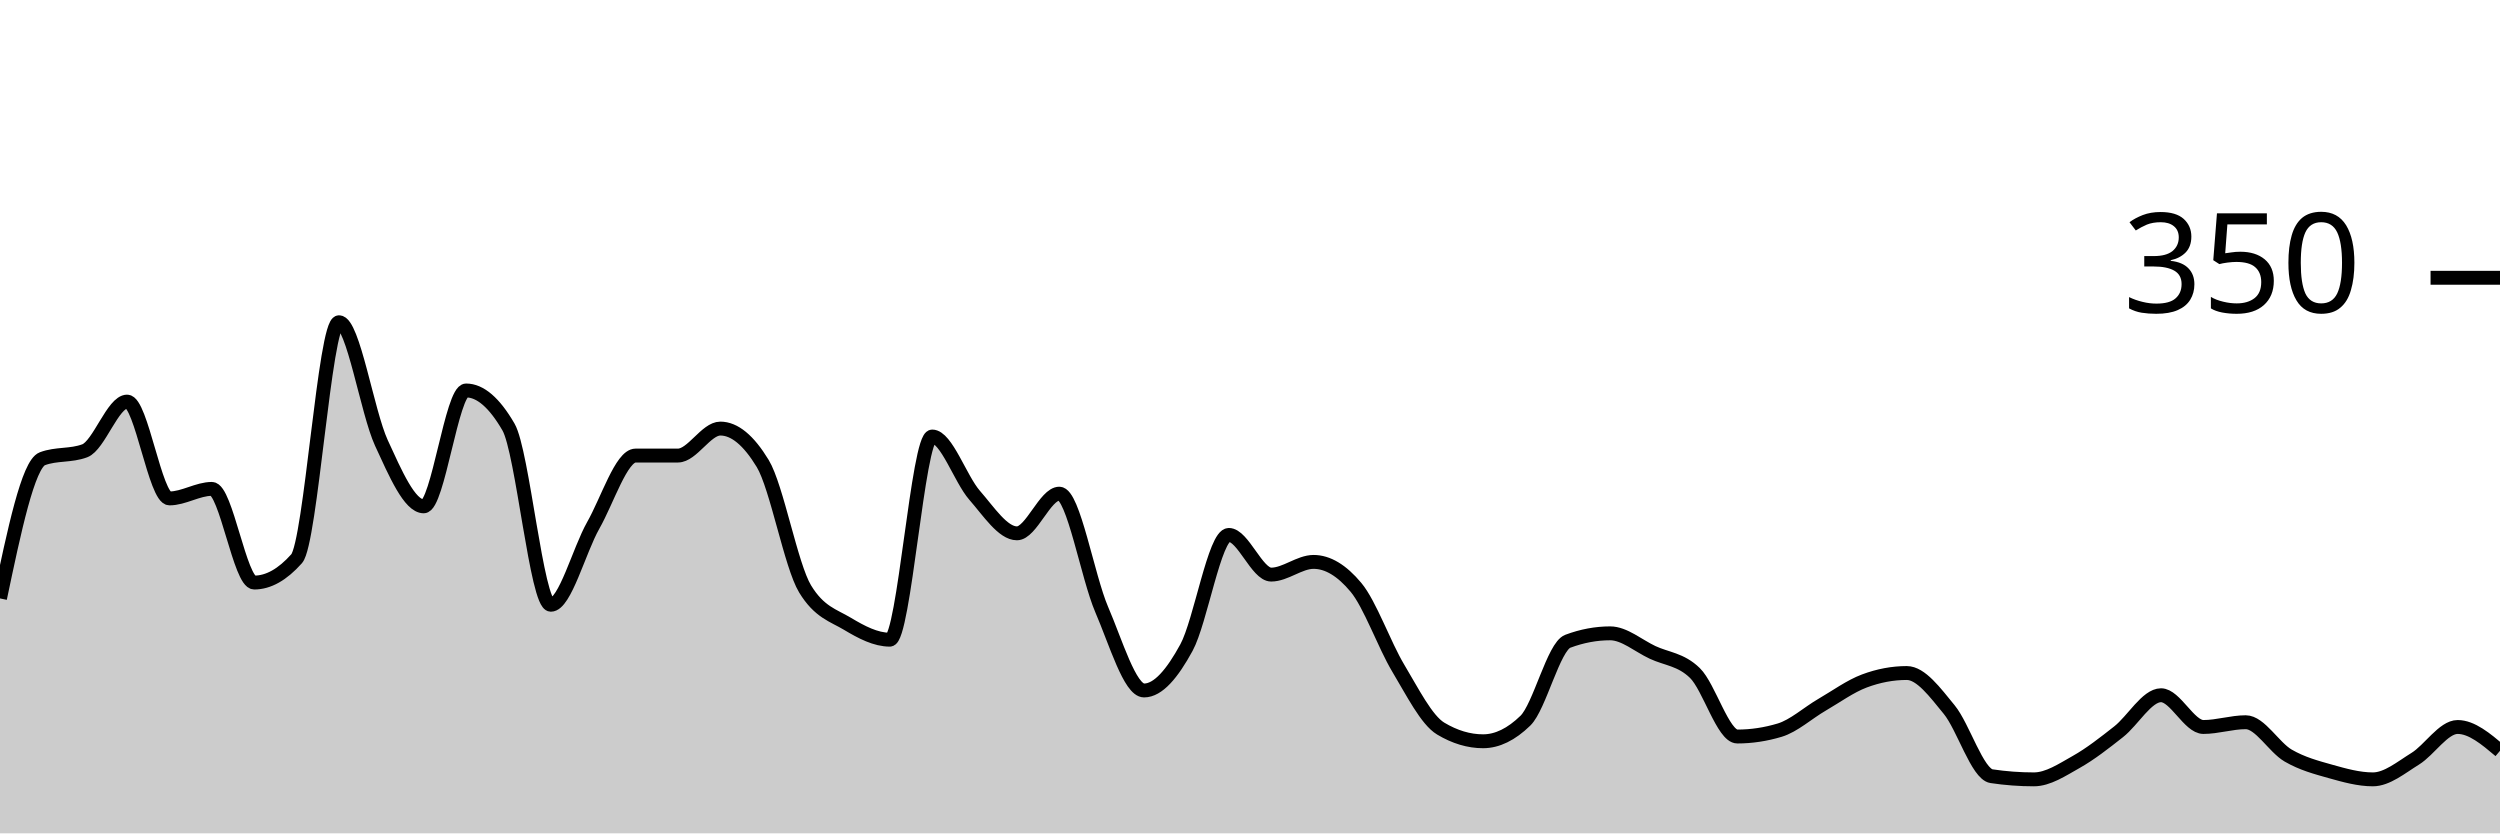
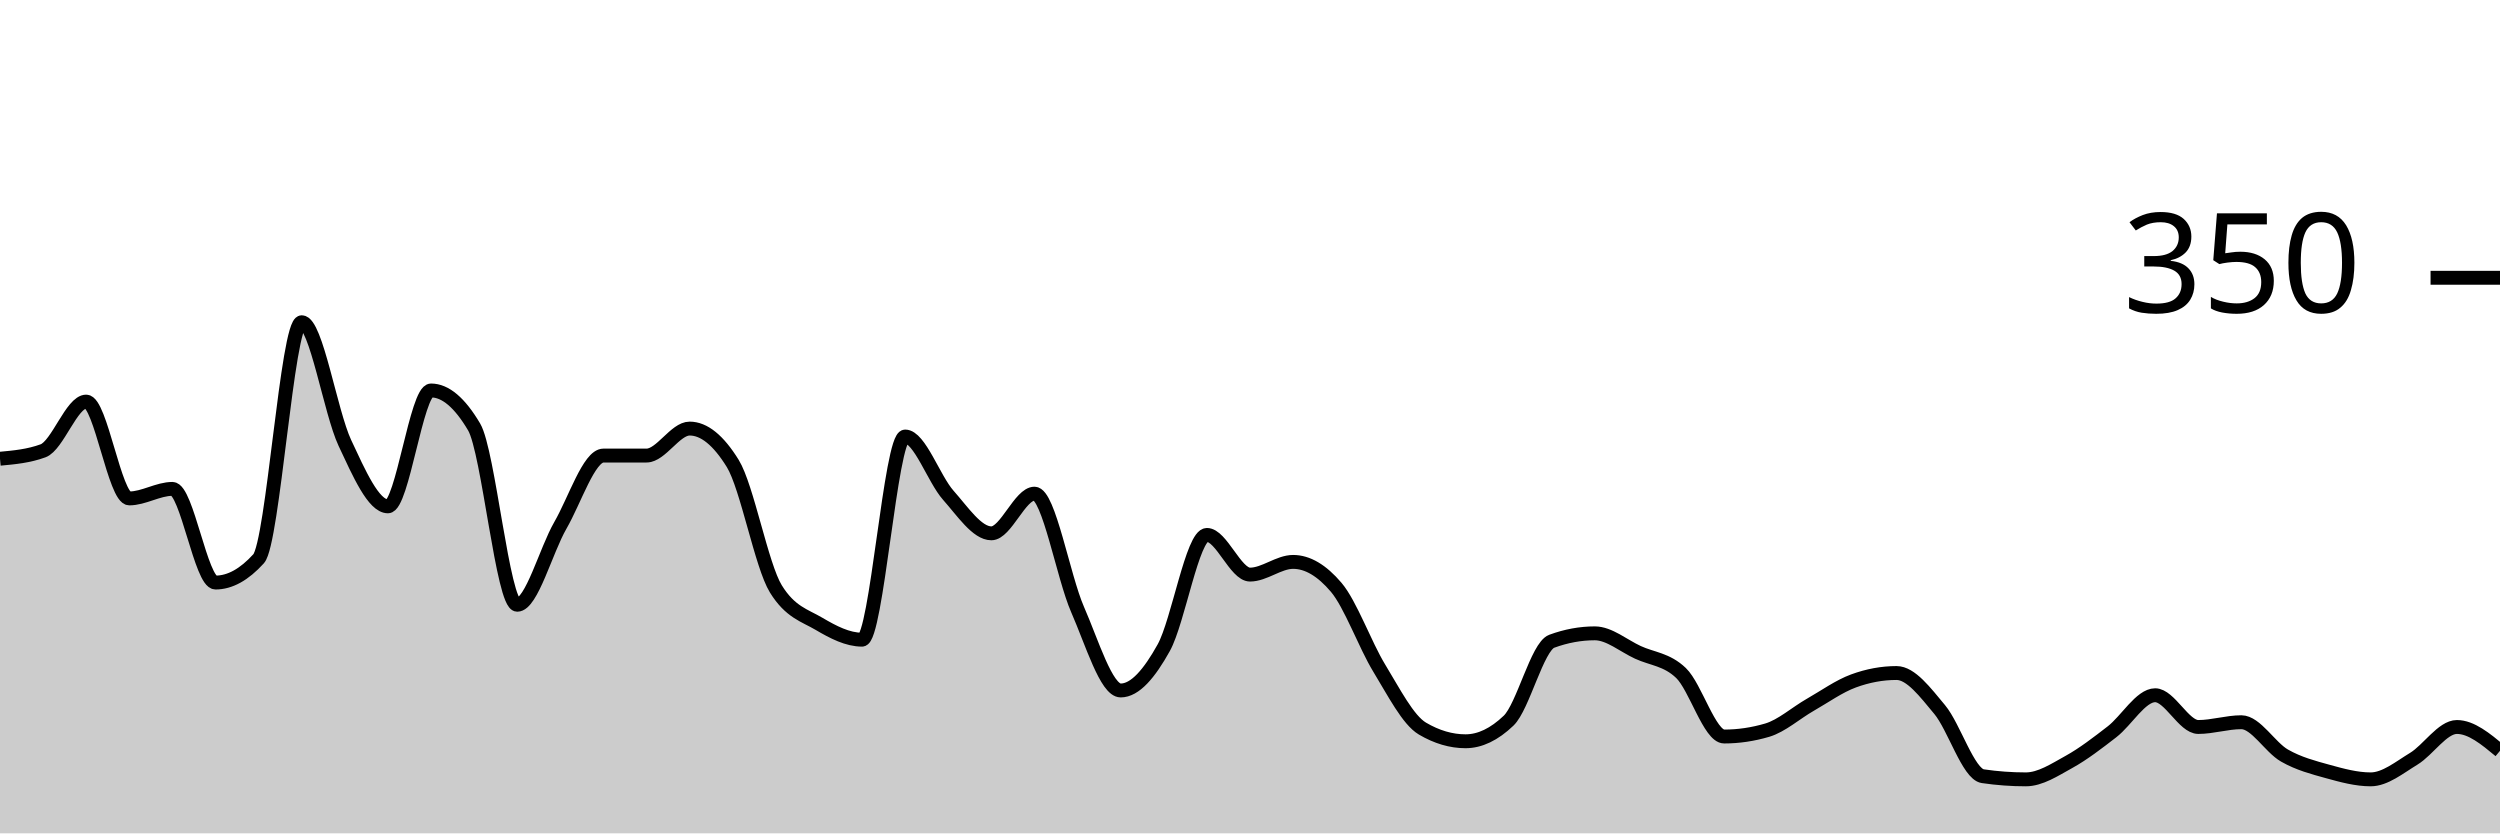
<svg xmlns="http://www.w3.org/2000/svg" viewBox="0 0 180 60">
  <g transform="translate(0,20)">
-     <path class="area" fill="rgba(0, 0, 0, 0.2)" d="M0,23.086C1.017,18.248,2.034,13.41,3.051,13.029C4.068,12.648,5.085,12.838,6.102,12.457C7.119,12.076,8.136,8.914,9.153,8.914C10.169,8.914,11.186,15.886,12.203,15.886C13.22,15.886,14.237,15.2,15.254,15.2C16.271,15.2,17.288,21.943,18.305,21.943C19.322,21.943,20.339,21.371,21.356,20.229C22.373,19.086,23.39,3.2,24.407,3.2C25.424,3.2,26.441,9.676,27.458,11.886C28.475,14.095,29.492,16.457,30.508,16.457C31.525,16.457,32.542,8.114,33.559,8.114C34.576,8.114,35.593,8.99,36.61,10.743C37.627,12.495,38.644,23.543,39.661,23.543C40.678,23.543,41.695,19.619,42.712,17.829C43.729,16.038,44.746,12.8,45.763,12.8C46.78,12.8,47.797,12.8,48.814,12.8C49.831,12.8,50.847,10.857,51.864,10.857C52.881,10.857,53.898,11.695,54.915,13.371C55.932,15.048,56.949,20.724,57.966,22.4C58.983,24.076,60,24.305,61.017,24.914C62.034,25.524,63.051,26.057,64.068,26.057C65.085,26.057,66.102,11.429,67.119,11.429C68.136,11.429,69.153,14.495,70.169,15.657C71.186,16.819,72.203,18.4,73.22,18.4C74.237,18.4,75.254,15.543,76.271,15.543C77.288,15.543,78.305,21.524,79.322,23.886C80.339,26.248,81.356,29.714,82.373,29.714C83.39,29.714,84.407,28.495,85.424,26.629C86.441,24.762,87.458,18.514,88.475,18.514C89.492,18.514,90.508,21.371,91.525,21.371C92.542,21.371,93.559,20.457,94.576,20.457C95.593,20.457,96.61,21.067,97.627,22.286C98.644,23.505,99.661,26.419,100.678,28.114C101.695,29.81,102.712,31.848,103.729,32.457C104.746,33.067,105.763,33.371,106.78,33.371C107.797,33.371,108.814,32.876,109.831,31.886C110.847,30.895,111.864,26.552,112.881,26.171C113.898,25.79,114.915,25.6,115.932,25.6C116.949,25.6,117.966,26.495,118.983,26.971C120,27.448,121.017,27.467,122.034,28.457C123.051,29.448,124.068,33.029,125.085,33.029C126.102,33.029,127.119,32.876,128.136,32.571C129.153,32.267,130.169,31.333,131.186,30.743C132.203,30.152,133.22,29.41,134.237,29.029C135.254,28.648,136.271,28.457,137.288,28.457C138.305,28.457,139.322,29.848,140.339,31.086C141.356,32.324,142.373,35.733,143.39,35.886C144.407,36.038,145.424,36.114,146.441,36.114C147.458,36.114,148.475,35.429,149.492,34.857C150.508,34.286,151.525,33.486,152.542,32.686C153.559,31.886,154.576,30.057,155.593,30.057C156.61,30.057,157.627,32.343,158.644,32.343C159.661,32.343,160.678,32,161.695,32C162.712,32,163.729,33.81,164.746,34.4C165.763,34.99,166.78,35.257,167.797,35.543C168.814,35.829,169.831,36.114,170.847,36.114C171.864,36.114,172.881,35.257,173.898,34.629C174.915,34,175.932,32.343,176.949,32.343C177.966,32.343,178.983,33.2,180,34.057L180,40C178.983,40,177.966,40,176.949,40C175.932,40,174.915,40,173.898,40C172.881,40,171.864,40,170.847,40C169.831,40,168.814,40,167.797,40C166.78,40,165.763,40,164.746,40C163.729,40,162.712,40,161.695,40C160.678,40,159.661,40,158.644,40C157.627,40,156.61,40,155.593,40C154.576,40,153.559,40,152.542,40C151.525,40,150.508,40,149.492,40C148.475,40,147.458,40,146.441,40C145.424,40,144.407,40,143.39,40C142.373,40,141.356,40,140.339,40C139.322,40,138.305,40,137.288,40C136.271,40,135.254,40,134.237,40C133.22,40,132.203,40,131.186,40C130.169,40,129.153,40,128.136,40C127.119,40,126.102,40,125.085,40C124.068,40,123.051,40,122.034,40C121.017,40,120,40,118.983,40C117.966,40,116.949,40,115.932,40C114.915,40,113.898,40,112.881,40C111.864,40,110.847,40,109.831,40C108.814,40,107.797,40,106.78,40C105.763,40,104.746,40,103.729,40C102.712,40,101.695,40,100.678,40C99.661,40,98.644,40,97.627,40C96.61,40,95.593,40,94.576,40C93.559,40,92.542,40,91.525,40C90.508,40,89.492,40,88.475,40C87.458,40,86.441,40,85.424,40C84.407,40,83.39,40,82.373,40C81.356,40,80.339,40,79.322,40C78.305,40,77.288,40,76.271,40C75.254,40,74.237,40,73.22,40C72.203,40,71.186,40,70.169,40C69.153,40,68.136,40,67.119,40C66.102,40,65.085,40,64.068,40C63.051,40,62.034,40,61.017,40C60,40,58.983,40,57.966,40C56.949,40,55.932,40,54.915,40C53.898,40,52.881,40,51.864,40C50.847,40,49.831,40,48.814,40C47.797,40,46.78,40,45.763,40C44.746,40,43.729,40,42.712,40C41.695,40,40.678,40,39.661,40C38.644,40,37.627,40,36.61,40C35.593,40,34.576,40,33.559,40C32.542,40,31.525,40,30.508,40C29.492,40,28.475,40,27.458,40C26.441,40,25.424,40,24.407,40C23.39,40,22.373,40,21.356,40C20.339,40,19.322,40,18.305,40C17.288,40,16.271,40,15.254,40C14.237,40,13.22,40,12.203,40C11.186,40,10.169,40,9.153,40C8.136,40,7.119,40,6.102,40C5.085,40,4.068,40,3.051,40C2.034,40,1.017,40,0,40Z" />
-     <path class="line" stroke="black" fill="none" d="M0,23.086C1.017,18.248,2.034,13.41,3.051,13.029C4.068,12.648,5.085,12.838,6.102,12.457C7.119,12.076,8.136,8.914,9.153,8.914C10.169,8.914,11.186,15.886,12.203,15.886C13.22,15.886,14.237,15.2,15.254,15.2C16.271,15.2,17.288,21.943,18.305,21.943C19.322,21.943,20.339,21.371,21.356,20.229C22.373,19.086,23.39,3.2,24.407,3.2C25.424,3.2,26.441,9.676,27.458,11.886C28.475,14.095,29.492,16.457,30.508,16.457C31.525,16.457,32.542,8.114,33.559,8.114C34.576,8.114,35.593,8.99,36.61,10.743C37.627,12.495,38.644,23.543,39.661,23.543C40.678,23.543,41.695,19.619,42.712,17.829C43.729,16.038,44.746,12.8,45.763,12.8C46.78,12.8,47.797,12.8,48.814,12.8C49.831,12.8,50.847,10.857,51.864,10.857C52.881,10.857,53.898,11.695,54.915,13.371C55.932,15.048,56.949,20.724,57.966,22.4C58.983,24.076,60,24.305,61.017,24.914C62.034,25.524,63.051,26.057,64.068,26.057C65.085,26.057,66.102,11.429,67.119,11.429C68.136,11.429,69.153,14.495,70.169,15.657C71.186,16.819,72.203,18.4,73.22,18.4C74.237,18.4,75.254,15.543,76.271,15.543C77.288,15.543,78.305,21.524,79.322,23.886C80.339,26.248,81.356,29.714,82.373,29.714C83.39,29.714,84.407,28.495,85.424,26.629C86.441,24.762,87.458,18.514,88.475,18.514C89.492,18.514,90.508,21.371,91.525,21.371C92.542,21.371,93.559,20.457,94.576,20.457C95.593,20.457,96.61,21.067,97.627,22.286C98.644,23.505,99.661,26.419,100.678,28.114C101.695,29.81,102.712,31.848,103.729,32.457C104.746,33.067,105.763,33.371,106.78,33.371C107.797,33.371,108.814,32.876,109.831,31.886C110.847,30.895,111.864,26.552,112.881,26.171C113.898,25.79,114.915,25.6,115.932,25.6C116.949,25.6,117.966,26.495,118.983,26.971C120,27.448,121.017,27.467,122.034,28.457C123.051,29.448,124.068,33.029,125.085,33.029C126.102,33.029,127.119,32.876,128.136,32.571C129.153,32.267,130.169,31.333,131.186,30.743C132.203,30.152,133.22,29.41,134.237,29.029C135.254,28.648,136.271,28.457,137.288,28.457C138.305,28.457,139.322,29.848,140.339,31.086C141.356,32.324,142.373,35.733,143.39,35.886C144.407,36.038,145.424,36.114,146.441,36.114C147.458,36.114,148.475,35.429,149.492,34.857C150.508,34.286,151.525,33.486,152.542,32.686C153.559,31.886,154.576,30.057,155.593,30.057C156.61,30.057,157.627,32.343,158.644,32.343C159.661,32.343,160.678,32,161.695,32C162.712,32,163.729,33.81,164.746,34.4C165.763,34.99,166.78,35.257,167.797,35.543C168.814,35.829,169.831,36.114,170.847,36.114C171.864,36.114,172.881,35.257,173.898,34.629C174.915,34,175.932,32.343,176.949,32.343C177.966,32.343,178.983,33.2,180,34.057" />
+     <path class="area" fill="rgba(0, 0, 0, 0.2)" d="M0,13.029C1.034,12.933,2.069,12.838,3.103,12.457C4.138,12.076,5.172,8.914,6.207,8.914C7.241,8.914,8.276,15.886,9.31,15.886C10.345,15.886,11.379,15.2,12.414,15.2C13.448,15.2,14.483,21.943,15.517,21.943C16.552,21.943,17.586,21.371,18.621,20.229C19.655,19.086,20.69,3.2,21.724,3.2C22.759,3.2,23.793,9.676,24.828,11.886C25.862,14.095,26.897,16.457,27.931,16.457C28.966,16.457,30,8.114,31.034,8.114C32.069,8.114,33.103,8.99,34.138,10.743C35.172,12.495,36.207,23.543,37.241,23.543C38.276,23.543,39.31,19.619,40.345,17.829C41.379,16.038,42.414,12.8,43.448,12.8C44.483,12.8,45.517,12.8,46.552,12.8C47.586,12.8,48.621,10.857,49.655,10.857C50.69,10.857,51.724,11.695,52.759,13.371C53.793,15.048,54.828,20.724,55.862,22.4C56.897,24.076,57.931,24.305,58.966,24.914C60,25.524,61.034,26.057,62.069,26.057C63.103,26.057,64.138,11.429,65.172,11.429C66.207,11.429,67.241,14.495,68.276,15.657C69.31,16.819,70.345,18.4,71.379,18.4C72.414,18.4,73.448,15.543,74.483,15.543C75.517,15.543,76.552,21.524,77.586,23.886C78.621,26.248,79.655,29.714,80.69,29.714C81.724,29.714,82.759,28.495,83.793,26.629C84.828,24.762,85.862,18.514,86.897,18.514C87.931,18.514,88.966,21.371,90,21.371C91.034,21.371,92.069,20.457,93.103,20.457C94.138,20.457,95.172,21.067,96.207,22.286C97.241,23.505,98.276,26.419,99.31,28.114C100.345,29.81,101.379,31.848,102.414,32.457C103.448,33.067,104.483,33.371,105.517,33.371C106.552,33.371,107.586,32.876,108.621,31.886C109.655,30.895,110.69,26.552,111.724,26.171C112.759,25.79,113.793,25.6,114.828,25.6C115.862,25.6,116.897,26.495,117.931,26.971C118.966,27.448,120,27.467,121.034,28.457C122.069,29.448,123.103,33.029,124.138,33.029C125.172,33.029,126.207,32.876,127.241,32.571C128.276,32.267,129.31,31.333,130.345,30.743C131.379,30.152,132.414,29.41,133.448,29.029C134.483,28.648,135.517,28.457,136.552,28.457C137.586,28.457,138.621,29.848,139.655,31.086C140.69,32.324,141.724,35.733,142.759,35.886C143.793,36.038,144.828,36.114,145.862,36.114C146.897,36.114,147.931,35.429,148.966,34.857C150,34.286,151.034,33.486,152.069,32.686C153.103,31.886,154.138,30.057,155.172,30.057C156.207,30.057,157.241,32.343,158.276,32.343C159.31,32.343,160.345,32,161.379,32C162.414,32,163.448,33.81,164.483,34.4C165.517,34.99,166.552,35.257,167.586,35.543C168.621,35.829,169.655,36.114,170.69,36.114C171.724,36.114,172.759,35.257,173.793,34.629C174.828,34,175.862,32.343,176.897,32.343C177.931,32.343,178.966,33.2,180,34.057L180,40C178.966,40,177.931,40,176.897,40C175.862,40,174.828,40,173.793,40C172.759,40,171.724,40,170.69,40C169.655,40,168.621,40,167.586,40C166.552,40,165.517,40,164.483,40C163.448,40,162.414,40,161.379,40C160.345,40,159.31,40,158.276,40C157.241,40,156.207,40,155.172,40C154.138,40,153.103,40,152.069,40C151.034,40,150,40,148.966,40C147.931,40,146.897,40,145.862,40C144.828,40,143.793,40,142.759,40C141.724,40,140.69,40,139.655,40C138.621,40,137.586,40,136.552,40C135.517,40,134.483,40,133.448,40C132.414,40,131.379,40,130.345,40C129.31,40,128.276,40,127.241,40C126.207,40,125.172,40,124.138,40C123.103,40,122.069,40,121.034,40C120,40,118.966,40,117.931,40C116.897,40,115.862,40,114.828,40C113.793,40,112.759,40,111.724,40C110.69,40,109.655,40,108.621,40C107.586,40,106.552,40,105.517,40C104.483,40,103.448,40,102.414,40C101.379,40,100.345,40,99.31,40C98.276,40,97.241,40,96.207,40C95.172,40,94.138,40,93.103,40C92.069,40,91.034,40,90,40C88.966,40,87.931,40,86.897,40C85.862,40,84.828,40,83.793,40C82.759,40,81.724,40,80.69,40C79.655,40,78.621,40,77.586,40C76.552,40,75.517,40,74.483,40C73.448,40,72.414,40,71.379,40C70.345,40,69.31,40,68.276,40C67.241,40,66.207,40,65.172,40C64.138,40,63.103,40,62.069,40C61.034,40,60,40,58.966,40C57.931,40,56.897,40,55.862,40C54.828,40,53.793,40,52.759,40C51.724,40,50.69,40,49.655,40C48.621,40,47.586,40,46.552,40C45.517,40,44.483,40,43.448,40C42.414,40,41.379,40,40.345,40C39.31,40,38.276,40,37.241,40C36.207,40,35.172,40,34.138,40C33.103,40,32.069,40,31.034,40C30,40,28.966,40,27.931,40C26.897,40,25.862,40,24.828,40C23.793,40,22.759,40,21.724,40C20.69,40,19.655,40,18.621,40C17.586,40,16.552,40,15.517,40C14.483,40,13.448,40,12.414,40C11.379,40,10.345,40,9.31,40C8.276,40,7.241,40,6.207,40C5.172,40,4.138,40,3.103,40C2.069,40,1.034,40,0,40Z" />
+     <path class="line" stroke="black" fill="none" d="M0,13.029C1.034,12.933,2.069,12.838,3.103,12.457C4.138,12.076,5.172,8.914,6.207,8.914C7.241,8.914,8.276,15.886,9.31,15.886C10.345,15.886,11.379,15.2,12.414,15.2C13.448,15.2,14.483,21.943,15.517,21.943C16.552,21.943,17.586,21.371,18.621,20.229C19.655,19.086,20.69,3.2,21.724,3.2C22.759,3.2,23.793,9.676,24.828,11.886C25.862,14.095,26.897,16.457,27.931,16.457C28.966,16.457,30,8.114,31.034,8.114C32.069,8.114,33.103,8.99,34.138,10.743C35.172,12.495,36.207,23.543,37.241,23.543C38.276,23.543,39.31,19.619,40.345,17.829C41.379,16.038,42.414,12.8,43.448,12.8C44.483,12.8,45.517,12.8,46.552,12.8C47.586,12.8,48.621,10.857,49.655,10.857C50.69,10.857,51.724,11.695,52.759,13.371C53.793,15.048,54.828,20.724,55.862,22.4C56.897,24.076,57.931,24.305,58.966,24.914C60,25.524,61.034,26.057,62.069,26.057C63.103,26.057,64.138,11.429,65.172,11.429C66.207,11.429,67.241,14.495,68.276,15.657C69.31,16.819,70.345,18.4,71.379,18.4C72.414,18.4,73.448,15.543,74.483,15.543C75.517,15.543,76.552,21.524,77.586,23.886C78.621,26.248,79.655,29.714,80.69,29.714C81.724,29.714,82.759,28.495,83.793,26.629C84.828,24.762,85.862,18.514,86.897,18.514C87.931,18.514,88.966,21.371,90,21.371C91.034,21.371,92.069,20.457,93.103,20.457C94.138,20.457,95.172,21.067,96.207,22.286C97.241,23.505,98.276,26.419,99.31,28.114C100.345,29.81,101.379,31.848,102.414,32.457C103.448,33.067,104.483,33.371,105.517,33.371C106.552,33.371,107.586,32.876,108.621,31.886C109.655,30.895,110.69,26.552,111.724,26.171C112.759,25.79,113.793,25.6,114.828,25.6C115.862,25.6,116.897,26.495,117.931,26.971C118.966,27.448,120,27.467,121.034,28.457C122.069,29.448,123.103,33.029,124.138,33.029C125.172,33.029,126.207,32.876,127.241,32.571C128.276,32.267,129.31,31.333,130.345,30.743C131.379,30.152,132.414,29.41,133.448,29.029C134.483,28.648,135.517,28.457,136.552,28.457C137.586,28.457,138.621,29.848,139.655,31.086C140.69,32.324,141.724,35.733,142.759,35.886C143.793,36.038,144.828,36.114,145.862,36.114C146.897,36.114,147.931,35.429,148.966,34.857C150,34.286,151.034,33.486,152.069,32.686C153.103,31.886,154.138,30.057,155.172,30.057C156.207,30.057,157.241,32.343,158.276,32.343C159.31,32.343,160.345,32,161.379,32C162.414,32,163.448,33.81,164.483,34.4C165.517,34.99,166.552,35.257,167.586,35.543C168.621,35.829,169.655,36.114,170.69,36.114C171.724,36.114,172.759,35.257,173.793,34.629C174.828,34,175.862,32.343,176.897,32.343C177.931,32.343,178.966,33.2,180,34.057" />
    <path class="axis-ceiling" stroke-width="1" stroke="black" fill="none" d="M175,0L180,0" />
    <text class="axis-ceiling-label" font-family="sans-serif" text-anchor="end" font-size="10px" x="170" y="2.5">350</text>
  </g>
</svg>
